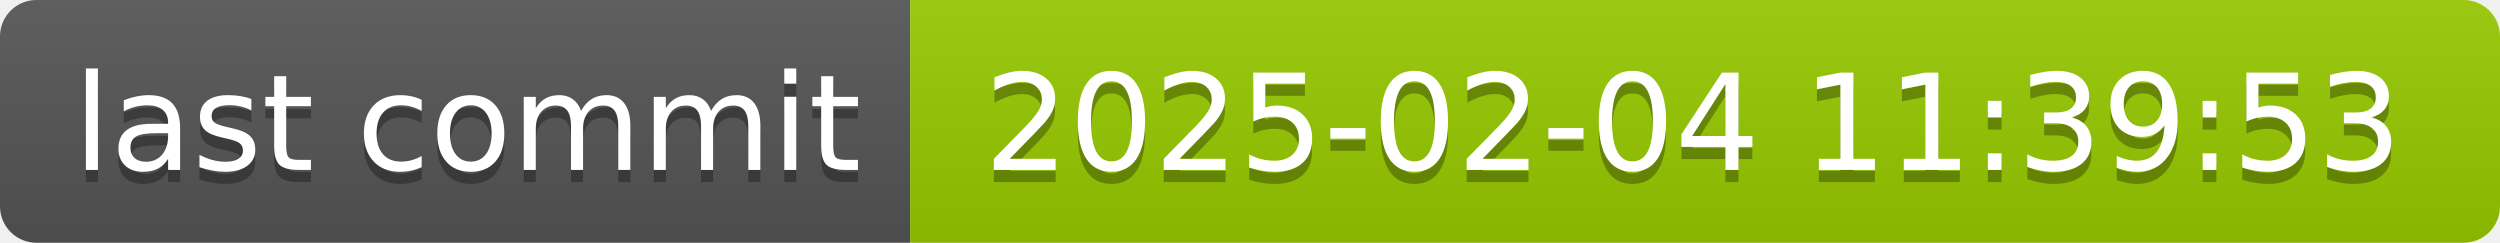
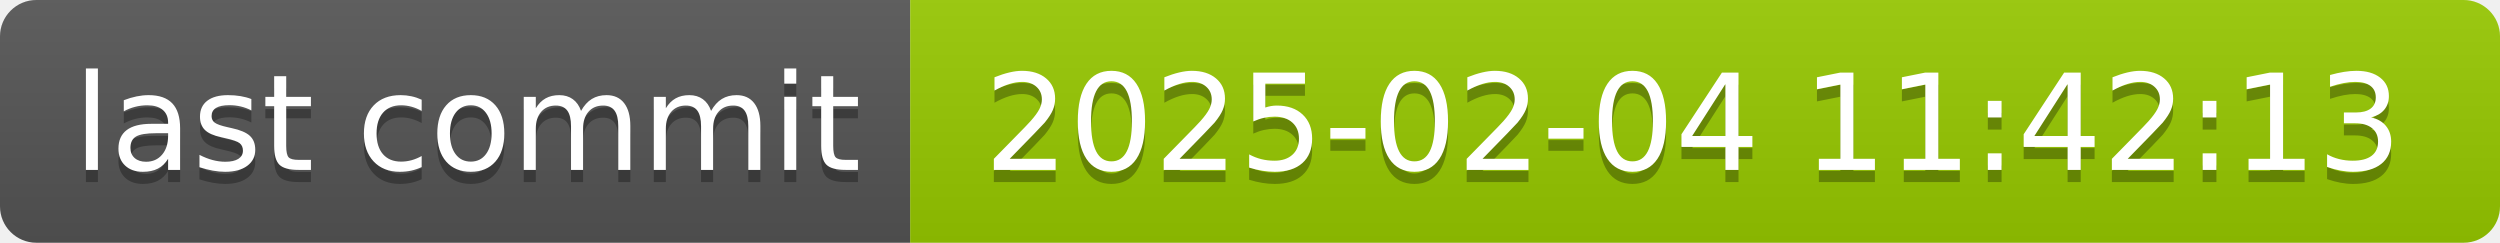
- <svg xmlns="http://www.w3.org/2000/svg" width="206" height="20" role="img" aria-label="last commit: 2025-02-04 11:39:53">
+ <svg xmlns="http://www.w3.org/2000/svg" width="206" height="20" role="img" aria-label="last commit: 2025-02-04 11:42:13">
  <linearGradient id="s" x2="0" y2="100%">
    <stop offset="0" stop-color="#bbb" stop-opacity=".1" />
    <stop offset="1" stop-opacity=".1" />
  </linearGradient>
  <clipPath id="r">
    <rect width="206" height="20" rx="3" fill="#fff" />
  </clipPath>
  <g clip-path="url(#r)">
    <rect width="75" height="20" fill="#555" />
    <rect x="75" width="131" height="20" fill="#97ca00" />
    <rect width="206" height="20" fill="url(#s)" />
  </g>
  <g fill="#fff" text-anchor="middle" font-family="Verdana,Geneva,DejaVu Sans,sans-serif" text-rendering="geometricPrecision" font-size="110">
    <text aria-hidden="true" x="385" y="150" fill="#010101" fill-opacity=".3" transform="scale(.1)" textLength="650">last commit</text>
    <text x="385" y="140" transform="scale(.1)" fill="#fff" textLength="650">last commit</text>
-     <text aria-hidden="true" x="1395" y="150" fill="#010101" fill-opacity=".3" transform="scale(.1)" textLength="1210">2025-02-04 11:39:53</text>
-     <text x="1395" y="140" transform="scale(.1)" fill="#fff" textLength="1210">2025-02-04 11:39:53</text>
+     <text aria-hidden="true" x="1395" y="150" fill="#010101" fill-opacity=".3" transform="scale(.1)" textLength="1210">2025-02-04 11:42:13</text>
+     <text x="1395" y="140" transform="scale(.1)" fill="#fff" textLength="1210">2025-02-04 11:42:13</text>
  </g>
</svg>
